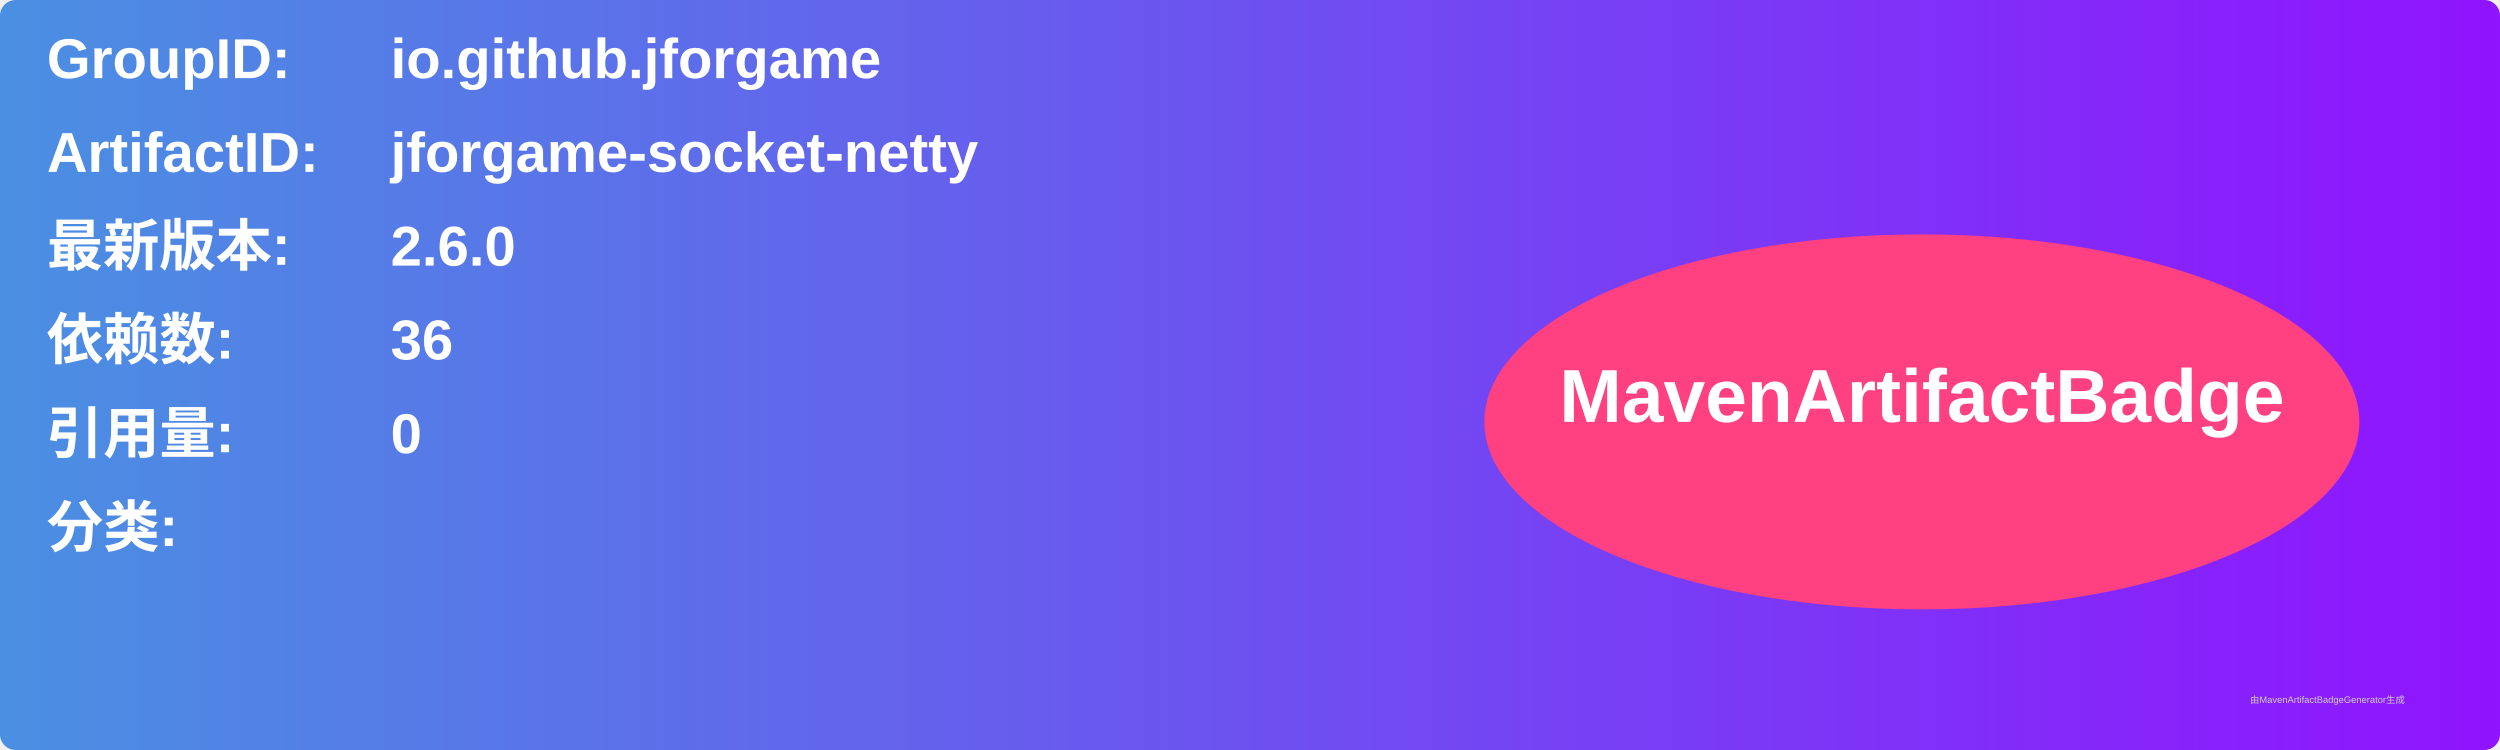
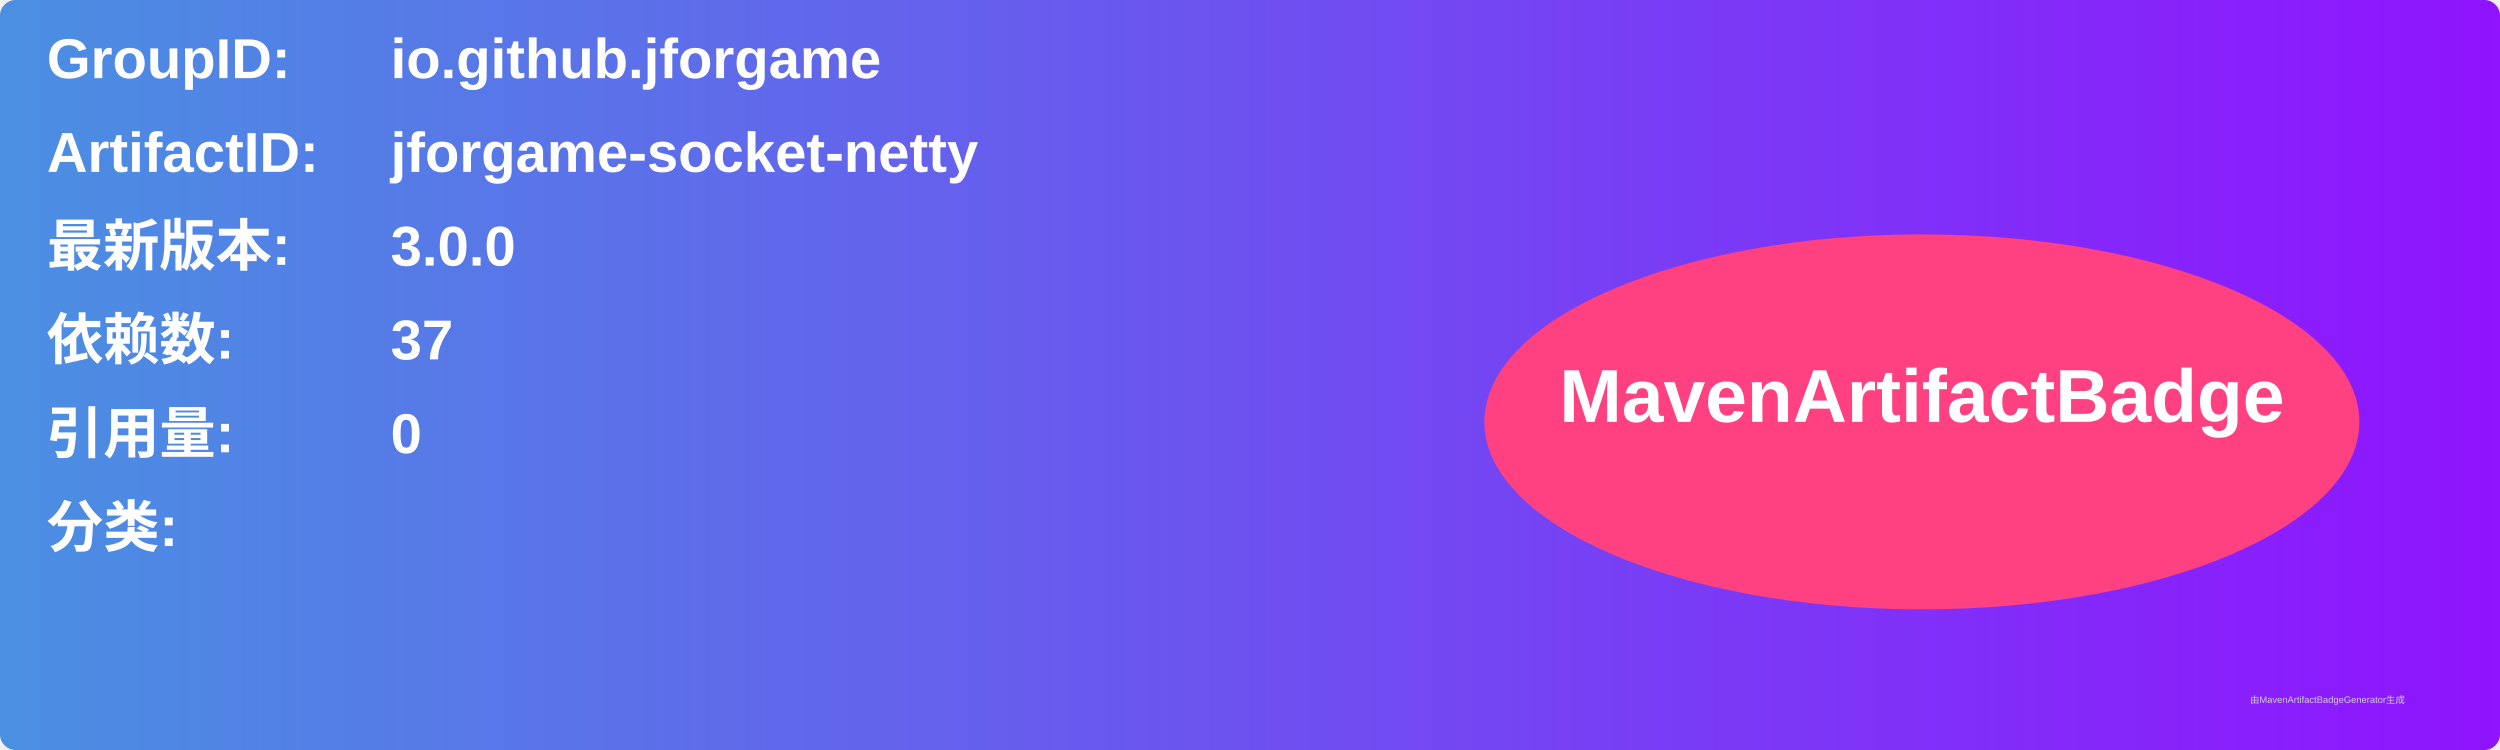
<svg xmlns="http://www.w3.org/2000/svg" width="800" height="240" viewBox="0 0 800 240">
  <linearGradient id="grad" x1="0%" y1="0%" x2="100%" y2="0%">
    <stop offset="0%" stop-color="#4a90e2" />
    <stop offset="100%" stop-color="#9013fe" />
  </linearGradient>
  <rect width="100%" height="100%" rx="5" ry="5" fill="url(#grad)" />
  <g transform="translate(15, 15)">
    <text x="0" y="10" font-family="Arial" font-size="18" fill="white" font-weight="bold" width="260">GroupID:</text>
    <text x="110" y="10" font-family="Arial" font-size="18" fill="white" font-weight="bold" width="460">io.github.jforgame</text>
    <text x="0" y="40" font-family="Arial" font-size="18" fill="white" font-weight="bold" width="260">ArtifactID:</text>
    <text x="110" y="40" font-family="Arial" font-size="18" fill="white" font-weight="bold" width="460">jforgame-socket-netty</text>
    <text x="0" y="70" font-family="Arial" font-size="18" fill="white" font-weight="bold">最新版本:</text>
    <text x="110" y="70" font-family="Arial" font-size="18" fill="white" font-weight="bold">
-       <tspan font-weight="bold">2.6.0</tspan>
+       <tspan font-weight="bold">3.0.0</tspan>
    </text>
    <text x="0" y="100" font-family="Arial" font-size="18" fill="white" font-weight="bold">依赖数: </text>
    <text x="110" y="100" font-family="Arial" font-size="18" fill="white">
-       <tspan font-weight="bold">36</tspan>
+       <tspan font-weight="bold">37</tspan>
    </text>
    <text x="0" y="130" font-family="Arial" font-size="18" fill="white" font-weight="bold">引用量: </text>
    <text x="110" y="130" font-family="Arial" font-size="18" fill="white">
      <tspan font-weight="bold">0</tspan>
    </text>
    <text x="0" y="160" font-family="Arial" font-size="18" fill="white" font-weight="bold">分类:</text>
    <text x="10" y="190" font-family="Arial" font-size="10" fill="white">
      <tspan font-weight="bold" />
    </text>
    <ellipse cx="600" cy="120" rx="140" ry="60" fill="#ff4081" />
    <text x="600" y="120" text-anchor="middle" font-family="Arial" font-size="24" fill="white" font-weight="bold">MavenArtifactBadge</text>
  </g>
  <text x="720" y="225" font-family="Arial" font-size="3" fill="#d0d0d0">由MavenArtifactBadgeGenerator生成</text>
</svg>
